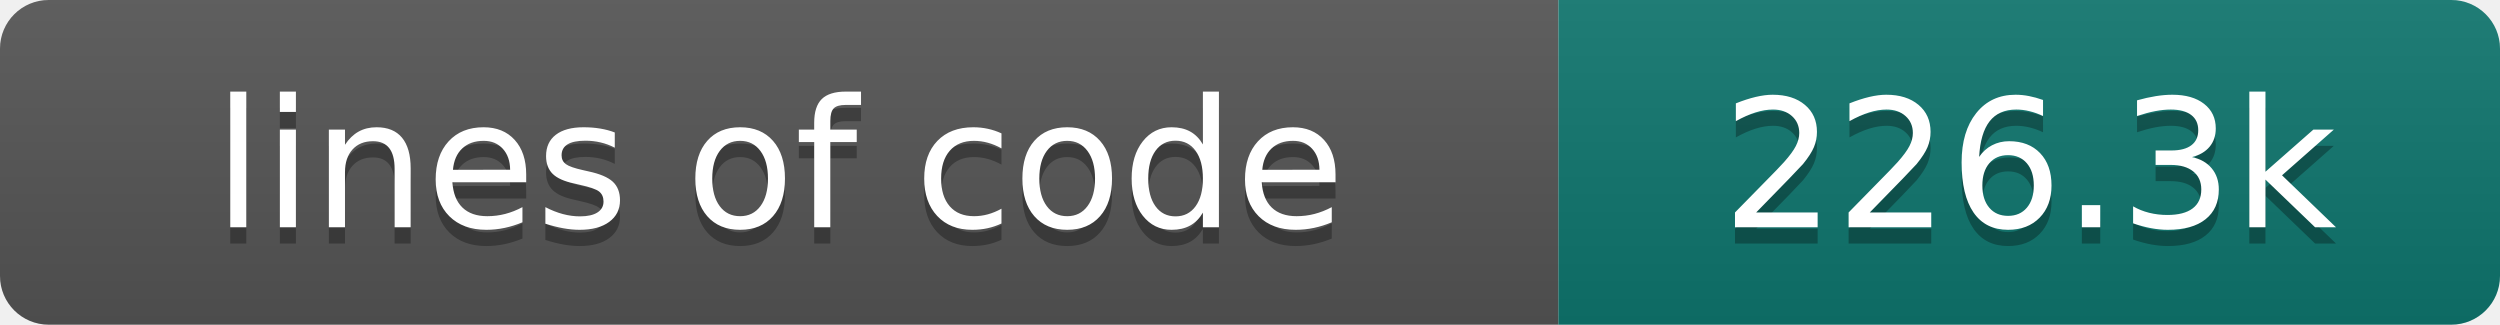
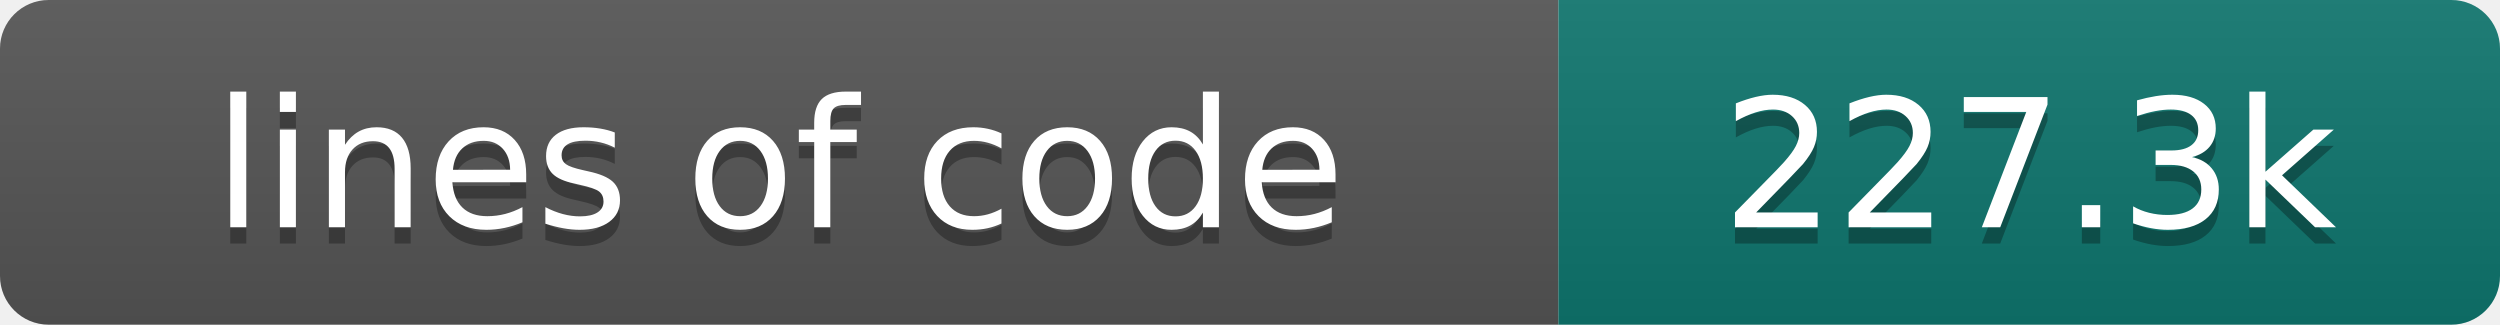
- <svg xmlns="http://www.w3.org/2000/svg" width="154" height="20" role="img" aria-label="lines of code: 226.3k">
+ <svg xmlns="http://www.w3.org/2000/svg" width="154" height="20" role="img" aria-label="lines of code: 227.3k">
  <linearGradient id="s" x2="0" y2="100%">
    <stop offset="0" stop-color="#bbb" stop-opacity=".1" />
    <stop offset="1" stop-opacity=".1" />
  </linearGradient>
  <clipPath id="r">
    <rect width="154" height="20" rx="3" fill="#fff" />
  </clipPath>
  <g clip-path="url(#r)">
    <rect width="96" height="20" fill="#555" />
    <rect x="96" width="58" height="20" fill="#0f766e" />
    <rect width="154" height="20" fill="url(#s)" />
  </g>
  <g fill="#fff" text-anchor="middle" font-family="DejaVu Sans,Verdana,Geneva,sans-serif" font-size="110">
    <text x="480" y="150" fill="#010101" fill-opacity=".3" transform="scale(.1)" textLength="860" lengthAdjust="spacing">lines of code</text>
    <text x="480" y="140" transform="scale(.1)" textLength="860" lengthAdjust="spacing">lines of code</text>
-     <text x="1250" y="150" fill="#010101" fill-opacity=".3" transform="scale(.1)" textLength="480" lengthAdjust="spacing">226.3k</text>
-     <text x="1250" y="140" transform="scale(.1)" textLength="480" lengthAdjust="spacing">226.3k</text>
+     <text x="1250" y="150" fill="#010101" fill-opacity=".3" transform="scale(.1)" textLength="480" lengthAdjust="spacing">227.3k</text>
+     <text x="1250" y="140" transform="scale(.1)" textLength="480" lengthAdjust="spacing">227.3k</text>
  </g>
</svg>
